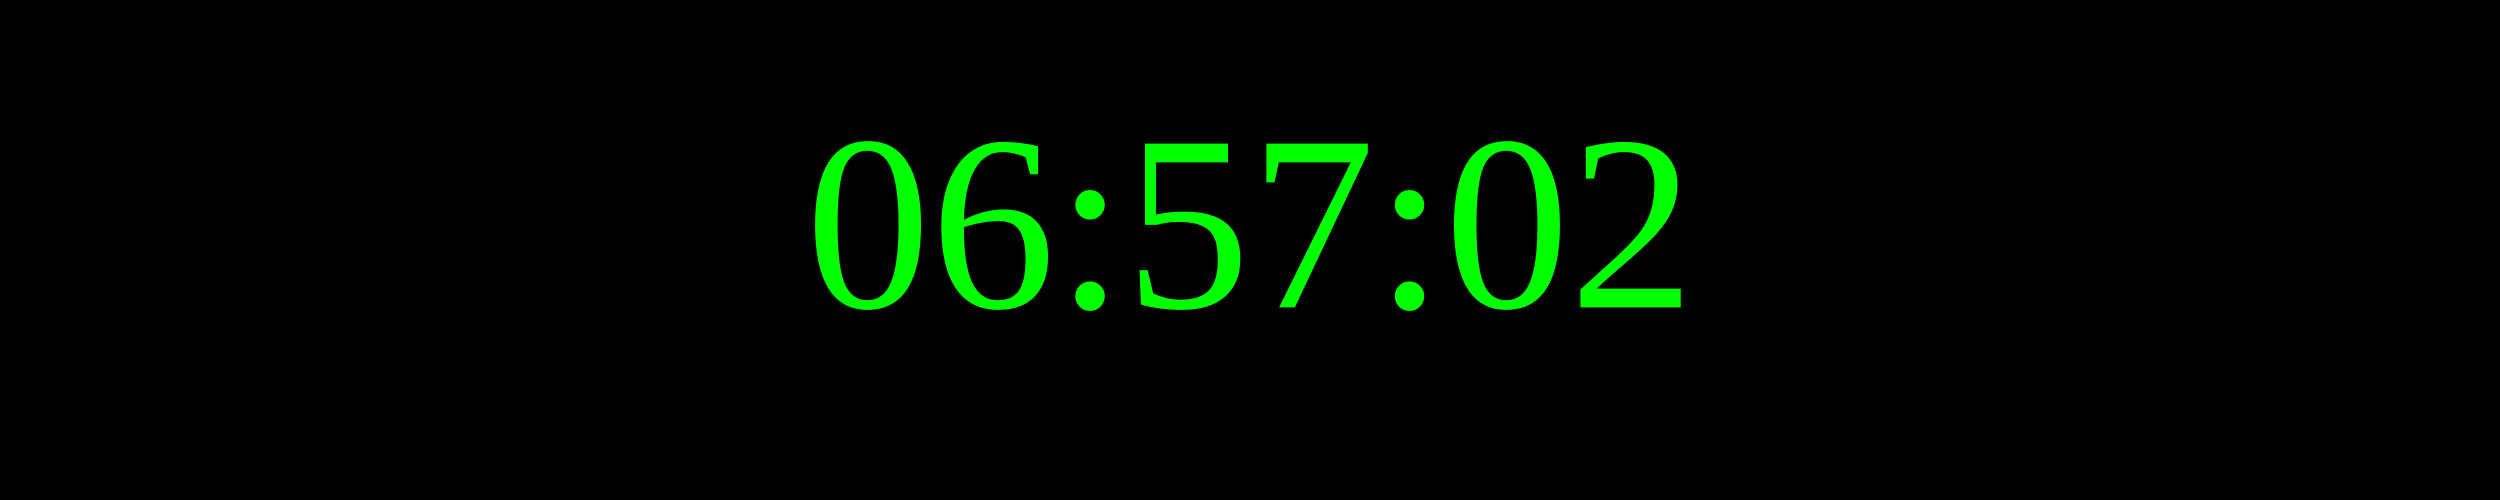
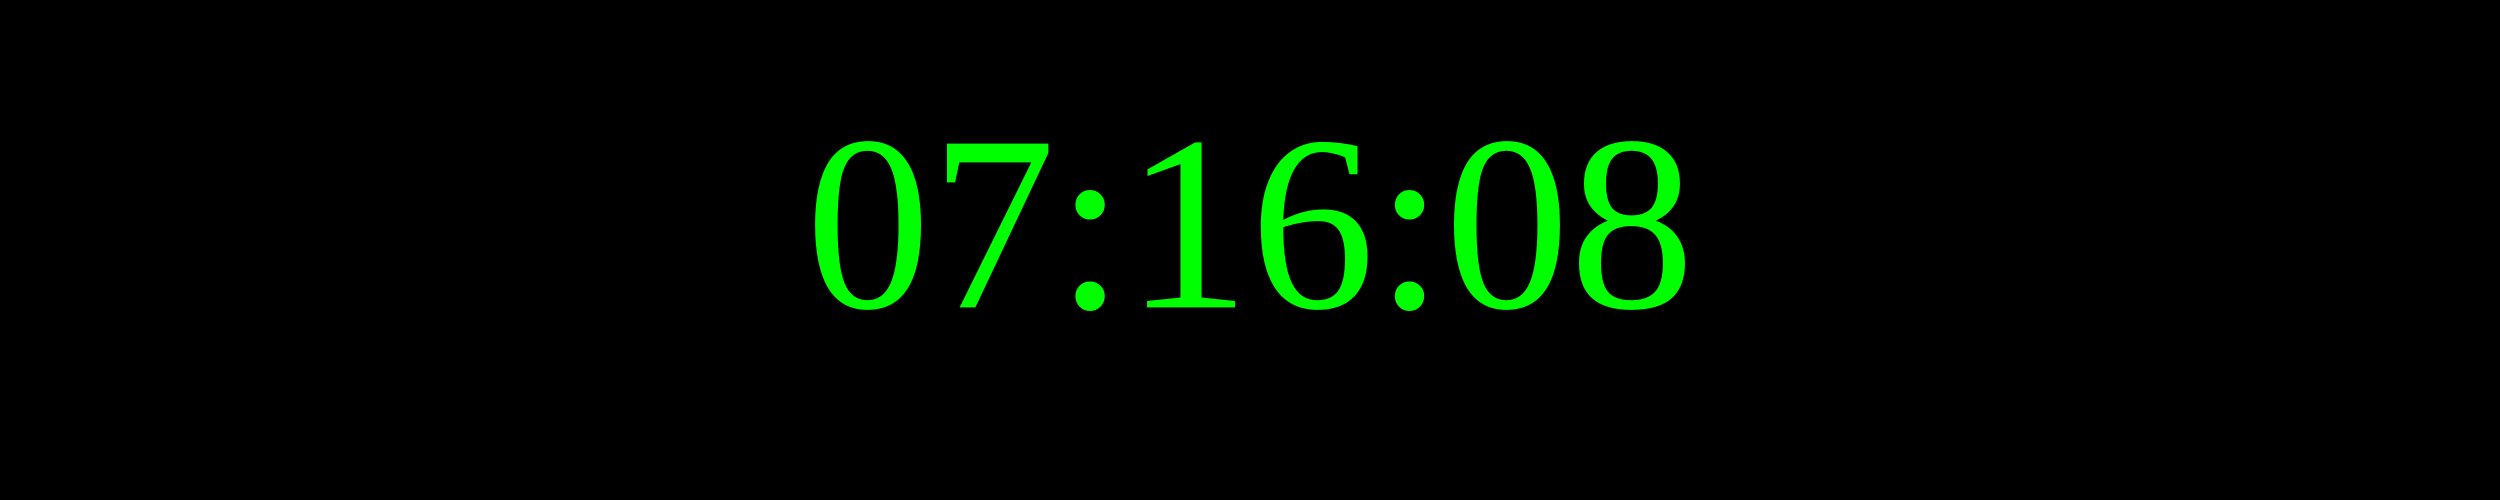
<svg xmlns="http://www.w3.org/2000/svg" width="250" height="50">
  <rect width="100%" height="100%" fill="black" />
  <text x="50%" y="50%" font-size="25" fill="lime" text-anchor="middle" dominant-baseline="middle">
- 06:57:02
+ 07:16:08
</text>
</svg>
